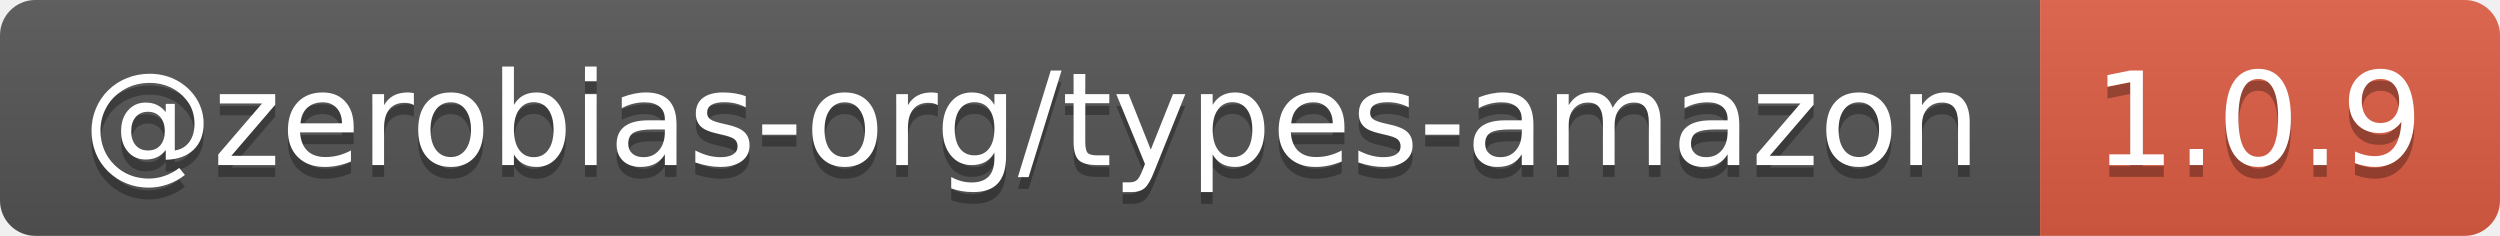
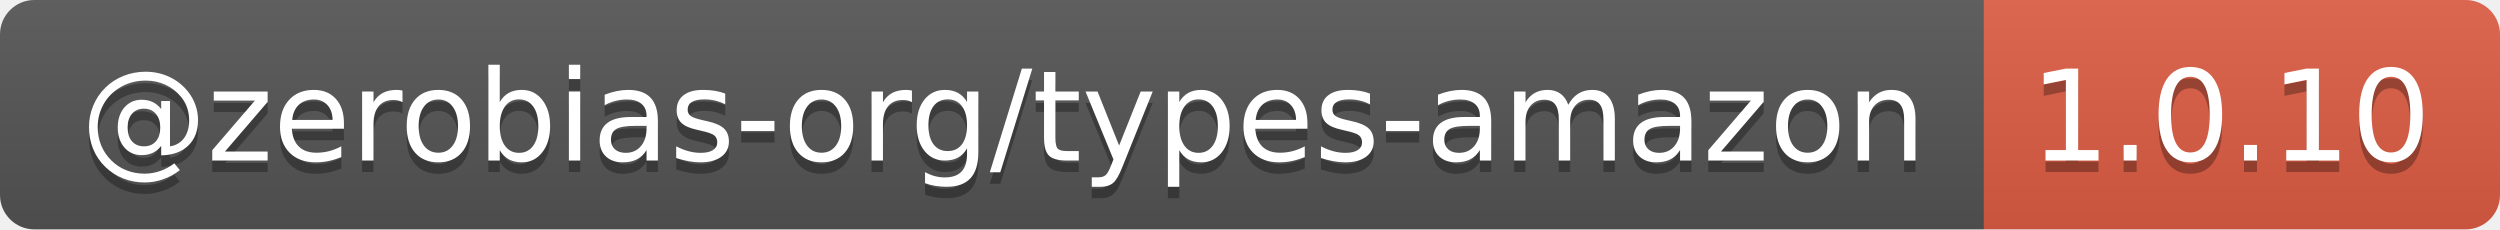
- <svg xmlns="http://www.w3.org/2000/svg" width="212" height="20" role="img" aria-label="@zerobias-org/types-amazon: 1.0.9">
+ <svg xmlns="http://www.w3.org/2000/svg" width="218" height="20" role="img" aria-label="@zerobias-org/types-amazon: 1.0.10">
  <linearGradient id="s" x2="0" y2="100%">
    <stop offset="0" stop-color="#bbb" stop-opacity=".1" />
    <stop offset="1" stop-opacity=".1" />
  </linearGradient>
  <clipPath id="r">
-     <rect width="212" height="20" rx="3" fill="#fff" />
+     <rect width="218" height="20" rx="3" fill="#fff" />
  </clipPath>
  <g clip-path="url(#r)">
    <rect width="173" height="20" fill="#555" />
-     <rect x="173" width="39" height="20" fill="#e05d44" />
-     <rect width="212" height="20" fill="url(#s)" />
+     <rect x="173" width="45" height="20" fill="#e05d44" />
+     <rect width="218" height="20" fill="url(#s)" />
  </g>
  <g fill="#fff" text-anchor="middle" font-family="Verdana,Geneva,DejaVu Sans,sans-serif" text-rendering="geometricPrecision" font-size="110">
    <text aria-hidden="true" x="875" y="150" fill="#010101" fill-opacity=".3" transform="scale(.1)" textLength="1630">@zerobias-org/types-amazon</text>
    <text x="875" y="140" transform="scale(.1)" fill="#fff" textLength="1630">@zerobias-org/types-amazon</text>
-     <text aria-hidden="true" x="1915" y="150" fill="#010101" fill-opacity=".3" transform="scale(.1)" textLength="290">1.0.9</text>
-     <text x="1915" y="140" transform="scale(.1)" fill="#fff" textLength="290">1.0.9</text>
+     <text aria-hidden="true" x="1945" y="150" fill="#010101" fill-opacity=".3" transform="scale(.1)" textLength="350">1.0.10</text>
+     <text x="1945" y="140" transform="scale(.1)" fill="#fff" textLength="350">1.0.10</text>
  </g>
</svg>
